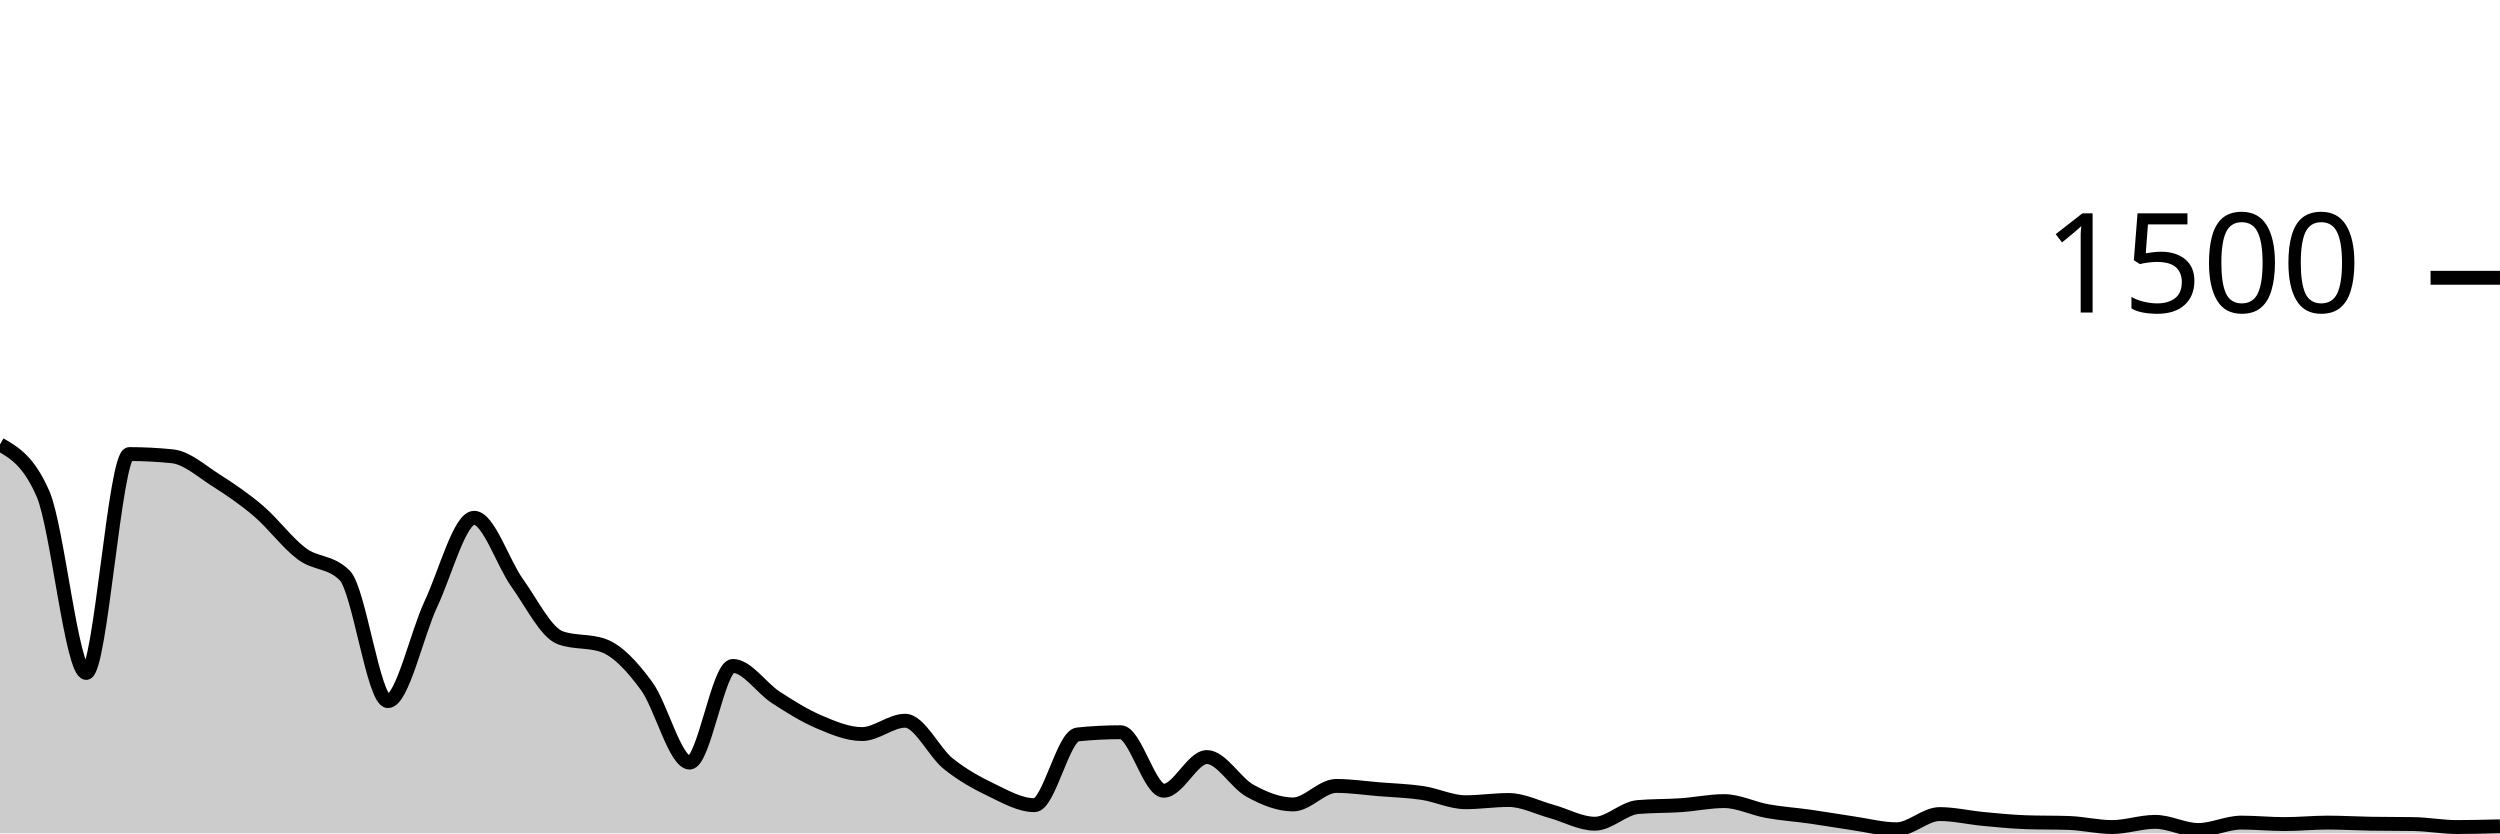
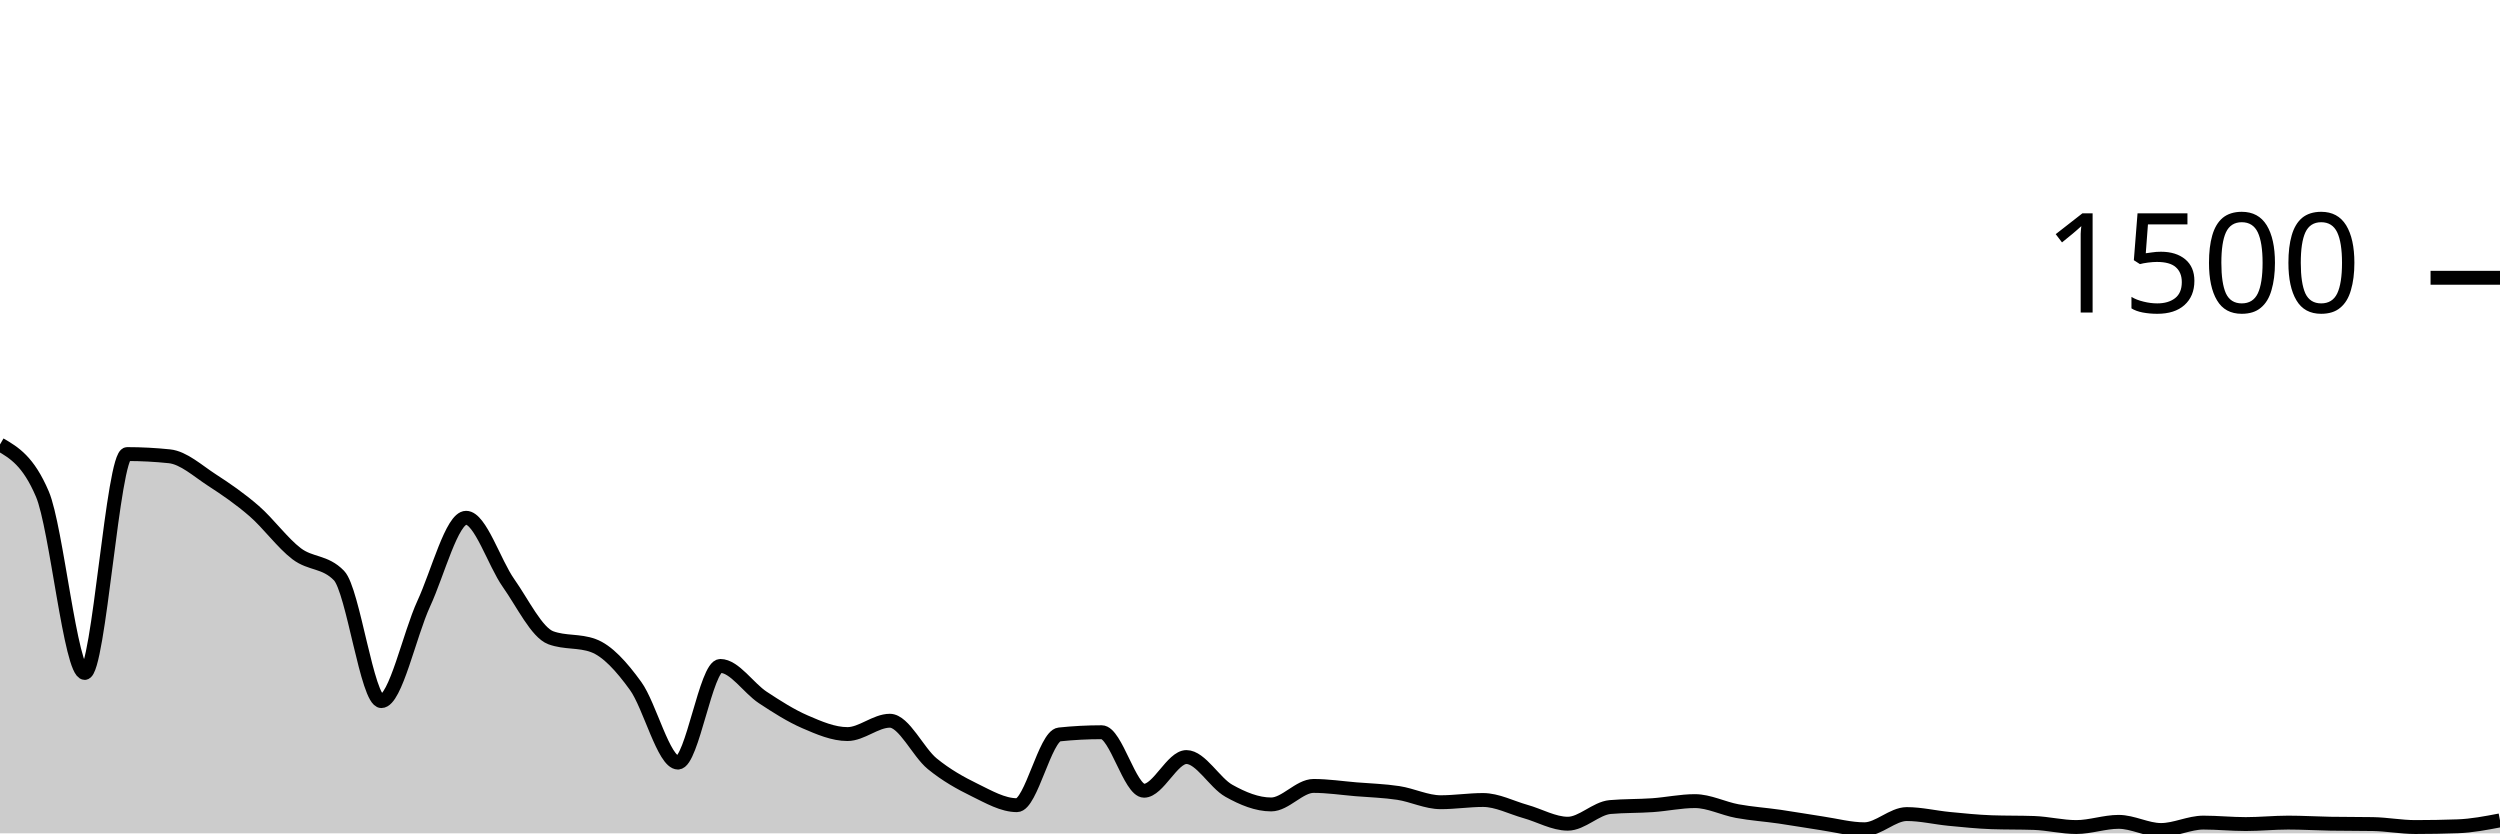
<svg xmlns="http://www.w3.org/2000/svg" viewBox="0 0 180 60">
  <g transform="translate(0,20)">
-     <path class="area" fill="rgba(0, 0, 0, 0.2)" d="M0,12C1.034,12.596,2.069,13.191,3.103,15.573C4.138,17.956,5.172,28.453,6.207,28.453C7.241,28.453,8.276,12.693,9.31,12.693C10.345,12.693,11.379,12.747,12.414,12.853C13.448,12.96,14.483,13.902,15.517,14.56C16.552,15.218,17.586,15.916,18.621,16.8C19.655,17.684,20.69,19.093,21.724,19.867C22.759,20.64,23.793,20.391,24.828,21.44C25.862,22.489,26.897,30.48,27.931,30.48C28.966,30.48,30,25.667,31.034,23.467C32.069,21.267,33.103,17.28,34.138,17.28C35.172,17.28,36.207,20.533,37.241,21.973C38.276,23.413,39.31,25.547,40.345,25.92C41.379,26.293,42.414,26.107,43.448,26.48C44.483,26.853,45.517,27.982,46.552,29.387C47.586,30.791,48.621,34.907,49.655,34.907C50.69,34.907,51.724,27.947,52.759,27.947C53.793,27.947,54.828,29.542,55.862,30.213C56.897,30.884,57.931,31.533,58.966,31.973C60,32.413,61.034,32.853,62.069,32.853C63.103,32.853,64.138,31.893,65.172,31.893C66.207,31.893,67.241,34.156,68.276,34.987C69.31,35.818,70.345,36.382,71.379,36.88C72.414,37.378,73.448,37.973,74.483,37.973C75.517,37.973,76.552,32.987,77.586,32.88C78.621,32.773,79.655,32.72,80.69,32.72C81.724,32.72,82.759,36.933,83.793,36.933C84.828,36.933,85.862,34.507,86.897,34.507C87.931,34.507,88.966,36.364,90,36.933C91.034,37.502,92.069,37.92,93.103,37.92C94.138,37.92,95.172,36.587,96.207,36.587C97.241,36.587,98.276,36.742,99.31,36.827C100.345,36.911,101.379,36.938,102.414,37.093C103.448,37.249,104.483,37.76,105.517,37.76C106.552,37.76,107.586,37.6,108.621,37.6C109.655,37.6,110.69,38.142,111.724,38.427C112.759,38.711,113.793,39.307,114.828,39.307C115.862,39.307,116.897,38.196,117.931,38.107C118.966,38.018,120,38.044,121.034,37.973C122.069,37.902,123.103,37.68,124.138,37.68C125.172,37.68,126.207,38.213,127.241,38.4C128.276,38.587,129.31,38.653,130.345,38.8C131.379,38.947,132.414,39.129,133.448,39.28C134.483,39.431,135.517,39.707,136.552,39.707C137.586,39.707,138.621,38.613,139.655,38.613C140.69,38.613,141.724,38.862,142.759,38.96C143.793,39.058,144.828,39.164,145.862,39.2C146.897,39.236,147.931,39.218,148.966,39.253C150,39.289,151.034,39.547,152.069,39.547C153.103,39.547,154.138,39.173,155.172,39.173C156.207,39.173,157.241,39.76,158.276,39.76C159.31,39.76,160.345,39.227,161.379,39.227C162.414,39.227,163.448,39.333,164.483,39.333C165.517,39.333,166.552,39.227,167.586,39.227C168.621,39.227,169.655,39.289,170.69,39.307C171.724,39.324,172.759,39.316,173.793,39.333C174.828,39.351,175.862,39.547,176.897,39.547C177.931,39.547,178.966,39.52,180,39.493L180,40C178.966,40,177.931,40,176.897,40C175.862,40,174.828,40,173.793,40C172.759,40,171.724,40,170.69,40C169.655,40,168.621,40,167.586,40C166.552,40,165.517,40,164.483,40C163.448,40,162.414,40,161.379,40C160.345,40,159.31,40,158.276,40C157.241,40,156.207,40,155.172,40C154.138,40,153.103,40,152.069,40C151.034,40,150,40,148.966,40C147.931,40,146.897,40,145.862,40C144.828,40,143.793,40,142.759,40C141.724,40,140.69,40,139.655,40C138.621,40,137.586,40,136.552,40C135.517,40,134.483,40,133.448,40C132.414,40,131.379,40,130.345,40C129.31,40,128.276,40,127.241,40C126.207,40,125.172,40,124.138,40C123.103,40,122.069,40,121.034,40C120,40,118.966,40,117.931,40C116.897,40,115.862,40,114.828,40C113.793,40,112.759,40,111.724,40C110.69,40,109.655,40,108.621,40C107.586,40,106.552,40,105.517,40C104.483,40,103.448,40,102.414,40C101.379,40,100.345,40,99.31,40C98.276,40,97.241,40,96.207,40C95.172,40,94.138,40,93.103,40C92.069,40,91.034,40,90,40C88.966,40,87.931,40,86.897,40C85.862,40,84.828,40,83.793,40C82.759,40,81.724,40,80.69,40C79.655,40,78.621,40,77.586,40C76.552,40,75.517,40,74.483,40C73.448,40,72.414,40,71.379,40C70.345,40,69.31,40,68.276,40C67.241,40,66.207,40,65.172,40C64.138,40,63.103,40,62.069,40C61.034,40,60,40,58.966,40C57.931,40,56.897,40,55.862,40C54.828,40,53.793,40,52.759,40C51.724,40,50.69,40,49.655,40C48.621,40,47.586,40,46.552,40C45.517,40,44.483,40,43.448,40C42.414,40,41.379,40,40.345,40C39.31,40,38.276,40,37.241,40C36.207,40,35.172,40,34.138,40C33.103,40,32.069,40,31.034,40C30,40,28.966,40,27.931,40C26.897,40,25.862,40,24.828,40C23.793,40,22.759,40,21.724,40C20.69,40,19.655,40,18.621,40C17.586,40,16.552,40,15.517,40C14.483,40,13.448,40,12.414,40C11.379,40,10.345,40,9.31,40C8.276,40,7.241,40,6.207,40C5.172,40,4.138,40,3.103,40C2.069,40,1.034,40,0,40Z" />
-     <path class="line" stroke="black" fill="none" d="M0,12C1.034,12.596,2.069,13.191,3.103,15.573C4.138,17.956,5.172,28.453,6.207,28.453C7.241,28.453,8.276,12.693,9.31,12.693C10.345,12.693,11.379,12.747,12.414,12.853C13.448,12.96,14.483,13.902,15.517,14.56C16.552,15.218,17.586,15.916,18.621,16.8C19.655,17.684,20.69,19.093,21.724,19.867C22.759,20.64,23.793,20.391,24.828,21.44C25.862,22.489,26.897,30.48,27.931,30.48C28.966,30.48,30,25.667,31.034,23.467C32.069,21.267,33.103,17.28,34.138,17.28C35.172,17.28,36.207,20.533,37.241,21.973C38.276,23.413,39.31,25.547,40.345,25.92C41.379,26.293,42.414,26.107,43.448,26.48C44.483,26.853,45.517,27.982,46.552,29.387C47.586,30.791,48.621,34.907,49.655,34.907C50.69,34.907,51.724,27.947,52.759,27.947C53.793,27.947,54.828,29.542,55.862,30.213C56.897,30.884,57.931,31.533,58.966,31.973C60,32.413,61.034,32.853,62.069,32.853C63.103,32.853,64.138,31.893,65.172,31.893C66.207,31.893,67.241,34.156,68.276,34.987C69.31,35.818,70.345,36.382,71.379,36.88C72.414,37.378,73.448,37.973,74.483,37.973C75.517,37.973,76.552,32.987,77.586,32.88C78.621,32.773,79.655,32.72,80.69,32.72C81.724,32.72,82.759,36.933,83.793,36.933C84.828,36.933,85.862,34.507,86.897,34.507C87.931,34.507,88.966,36.364,90,36.933C91.034,37.502,92.069,37.92,93.103,37.92C94.138,37.92,95.172,36.587,96.207,36.587C97.241,36.587,98.276,36.742,99.31,36.827C100.345,36.911,101.379,36.938,102.414,37.093C103.448,37.249,104.483,37.76,105.517,37.76C106.552,37.76,107.586,37.6,108.621,37.6C109.655,37.6,110.69,38.142,111.724,38.427C112.759,38.711,113.793,39.307,114.828,39.307C115.862,39.307,116.897,38.196,117.931,38.107C118.966,38.018,120,38.044,121.034,37.973C122.069,37.902,123.103,37.68,124.138,37.68C125.172,37.68,126.207,38.213,127.241,38.4C128.276,38.587,129.31,38.653,130.345,38.8C131.379,38.947,132.414,39.129,133.448,39.28C134.483,39.431,135.517,39.707,136.552,39.707C137.586,39.707,138.621,38.613,139.655,38.613C140.69,38.613,141.724,38.862,142.759,38.96C143.793,39.058,144.828,39.164,145.862,39.2C146.897,39.236,147.931,39.218,148.966,39.253C150,39.289,151.034,39.547,152.069,39.547C153.103,39.547,154.138,39.173,155.172,39.173C156.207,39.173,157.241,39.76,158.276,39.76C159.31,39.76,160.345,39.227,161.379,39.227C162.414,39.227,163.448,39.333,164.483,39.333C165.517,39.333,166.552,39.227,167.586,39.227C168.621,39.227,169.655,39.289,170.69,39.307C171.724,39.324,172.759,39.316,173.793,39.333C174.828,39.351,175.862,39.547,176.897,39.547C177.931,39.547,178.966,39.52,180,39.493" />
+     <path class="area" fill="rgba(0, 0, 0, 0.2)" d="M0,12C1.017,12.596,2.034,13.191,3.051,15.573C4.068,17.956,5.085,28.453,6.102,28.453C7.119,28.453,8.136,12.693,9.153,12.693C10.169,12.693,11.186,12.747,12.203,12.853C13.22,12.96,14.237,13.902,15.254,14.56C16.271,15.218,17.288,15.916,18.305,16.8C19.322,17.684,20.339,19.093,21.356,19.867C22.373,20.64,23.39,20.391,24.407,21.44C25.424,22.489,26.441,30.48,27.458,30.48C28.475,30.48,29.492,25.667,30.508,23.467C31.525,21.267,32.542,17.28,33.559,17.28C34.576,17.28,35.593,20.533,36.61,21.973C37.627,23.413,38.644,25.547,39.661,25.92C40.678,26.293,41.695,26.107,42.712,26.48C43.729,26.853,44.746,27.982,45.763,29.387C46.78,30.791,47.797,34.907,48.814,34.907C49.831,34.907,50.847,27.947,51.864,27.947C52.881,27.947,53.898,29.542,54.915,30.213C55.932,30.884,56.949,31.533,57.966,31.973C58.983,32.413,60,32.853,61.017,32.853C62.034,32.853,63.051,31.893,64.068,31.893C65.085,31.893,66.102,34.156,67.119,34.987C68.136,35.818,69.153,36.382,70.169,36.88C71.186,37.378,72.203,37.973,73.22,37.973C74.237,37.973,75.254,32.987,76.271,32.88C77.288,32.773,78.305,32.72,79.322,32.72C80.339,32.72,81.356,36.933,82.373,36.933C83.39,36.933,84.407,34.507,85.424,34.507C86.441,34.507,87.458,36.364,88.475,36.933C89.492,37.502,90.508,37.92,91.525,37.92C92.542,37.92,93.559,36.587,94.576,36.587C95.593,36.587,96.61,36.742,97.627,36.827C98.644,36.911,99.661,36.938,100.678,37.093C101.695,37.249,102.712,37.76,103.729,37.76C104.746,37.76,105.763,37.6,106.78,37.6C107.797,37.6,108.814,38.142,109.831,38.427C110.847,38.711,111.864,39.307,112.881,39.307C113.898,39.307,114.915,38.196,115.932,38.107C116.949,38.018,117.966,38.044,118.983,37.973C120,37.902,121.017,37.68,122.034,37.68C123.051,37.68,124.068,38.213,125.085,38.4C126.102,38.587,127.119,38.653,128.136,38.8C129.153,38.947,130.169,39.129,131.186,39.28C132.203,39.431,133.22,39.707,134.237,39.707C135.254,39.707,136.271,38.613,137.288,38.613C138.305,38.613,139.322,38.862,140.339,38.96C141.356,39.058,142.373,39.164,143.39,39.2C144.407,39.236,145.424,39.218,146.441,39.253C147.458,39.289,148.475,39.547,149.492,39.547C150.508,39.547,151.525,39.173,152.542,39.173C153.559,39.173,154.576,39.76,155.593,39.76C156.61,39.76,157.627,39.227,158.644,39.227C159.661,39.227,160.678,39.333,161.695,39.333C162.712,39.333,163.729,39.227,164.746,39.227C165.763,39.227,166.78,39.289,167.797,39.307C168.814,39.324,169.831,39.316,170.847,39.333C171.864,39.351,172.881,39.547,173.898,39.547C174.915,39.547,175.932,39.529,176.949,39.493C177.966,39.458,178.983,39.262,180,39.067L180,40C178.983,40,177.966,40,176.949,40C175.932,40,174.915,40,173.898,40C172.881,40,171.864,40,170.847,40C169.831,40,168.814,40,167.797,40C166.78,40,165.763,40,164.746,40C163.729,40,162.712,40,161.695,40C160.678,40,159.661,40,158.644,40C157.627,40,156.61,40,155.593,40C154.576,40,153.559,40,152.542,40C151.525,40,150.508,40,149.492,40C148.475,40,147.458,40,146.441,40C145.424,40,144.407,40,143.39,40C142.373,40,141.356,40,140.339,40C139.322,40,138.305,40,137.288,40C136.271,40,135.254,40,134.237,40C133.22,40,132.203,40,131.186,40C130.169,40,129.153,40,128.136,40C127.119,40,126.102,40,125.085,40C124.068,40,123.051,40,122.034,40C121.017,40,120,40,118.983,40C117.966,40,116.949,40,115.932,40C114.915,40,113.898,40,112.881,40C111.864,40,110.847,40,109.831,40C108.814,40,107.797,40,106.78,40C105.763,40,104.746,40,103.729,40C102.712,40,101.695,40,100.678,40C99.661,40,98.644,40,97.627,40C96.61,40,95.593,40,94.576,40C93.559,40,92.542,40,91.525,40C90.508,40,89.492,40,88.475,40C87.458,40,86.441,40,85.424,40C84.407,40,83.39,40,82.373,40C81.356,40,80.339,40,79.322,40C78.305,40,77.288,40,76.271,40C75.254,40,74.237,40,73.22,40C72.203,40,71.186,40,70.169,40C69.153,40,68.136,40,67.119,40C66.102,40,65.085,40,64.068,40C63.051,40,62.034,40,61.017,40C60,40,58.983,40,57.966,40C56.949,40,55.932,40,54.915,40C53.898,40,52.881,40,51.864,40C50.847,40,49.831,40,48.814,40C47.797,40,46.78,40,45.763,40C44.746,40,43.729,40,42.712,40C41.695,40,40.678,40,39.661,40C38.644,40,37.627,40,36.61,40C35.593,40,34.576,40,33.559,40C32.542,40,31.525,40,30.508,40C29.492,40,28.475,40,27.458,40C26.441,40,25.424,40,24.407,40C23.39,40,22.373,40,21.356,40C20.339,40,19.322,40,18.305,40C17.288,40,16.271,40,15.254,40C14.237,40,13.22,40,12.203,40C11.186,40,10.169,40,9.153,40C8.136,40,7.119,40,6.102,40C5.085,40,4.068,40,3.051,40C2.034,40,1.017,40,0,40Z" />
+     <path class="line" stroke="black" fill="none" d="M0,12C1.017,12.596,2.034,13.191,3.051,15.573C4.068,17.956,5.085,28.453,6.102,28.453C7.119,28.453,8.136,12.693,9.153,12.693C10.169,12.693,11.186,12.747,12.203,12.853C13.22,12.96,14.237,13.902,15.254,14.56C16.271,15.218,17.288,15.916,18.305,16.8C19.322,17.684,20.339,19.093,21.356,19.867C22.373,20.64,23.39,20.391,24.407,21.44C25.424,22.489,26.441,30.48,27.458,30.48C28.475,30.48,29.492,25.667,30.508,23.467C31.525,21.267,32.542,17.28,33.559,17.28C34.576,17.28,35.593,20.533,36.61,21.973C37.627,23.413,38.644,25.547,39.661,25.92C40.678,26.293,41.695,26.107,42.712,26.48C43.729,26.853,44.746,27.982,45.763,29.387C46.78,30.791,47.797,34.907,48.814,34.907C49.831,34.907,50.847,27.947,51.864,27.947C52.881,27.947,53.898,29.542,54.915,30.213C55.932,30.884,56.949,31.533,57.966,31.973C58.983,32.413,60,32.853,61.017,32.853C62.034,32.853,63.051,31.893,64.068,31.893C65.085,31.893,66.102,34.156,67.119,34.987C68.136,35.818,69.153,36.382,70.169,36.88C71.186,37.378,72.203,37.973,73.22,37.973C74.237,37.973,75.254,32.987,76.271,32.88C77.288,32.773,78.305,32.72,79.322,32.72C80.339,32.72,81.356,36.933,82.373,36.933C83.39,36.933,84.407,34.507,85.424,34.507C86.441,34.507,87.458,36.364,88.475,36.933C89.492,37.502,90.508,37.92,91.525,37.92C92.542,37.92,93.559,36.587,94.576,36.587C95.593,36.587,96.61,36.742,97.627,36.827C98.644,36.911,99.661,36.938,100.678,37.093C101.695,37.249,102.712,37.76,103.729,37.76C104.746,37.76,105.763,37.6,106.78,37.6C107.797,37.6,108.814,38.142,109.831,38.427C110.847,38.711,111.864,39.307,112.881,39.307C113.898,39.307,114.915,38.196,115.932,38.107C116.949,38.018,117.966,38.044,118.983,37.973C120,37.902,121.017,37.68,122.034,37.68C123.051,37.68,124.068,38.213,125.085,38.4C126.102,38.587,127.119,38.653,128.136,38.8C129.153,38.947,130.169,39.129,131.186,39.28C132.203,39.431,133.22,39.707,134.237,39.707C135.254,39.707,136.271,38.613,137.288,38.613C138.305,38.613,139.322,38.862,140.339,38.96C141.356,39.058,142.373,39.164,143.39,39.2C144.407,39.236,145.424,39.218,146.441,39.253C147.458,39.289,148.475,39.547,149.492,39.547C150.508,39.547,151.525,39.173,152.542,39.173C153.559,39.173,154.576,39.76,155.593,39.76C156.61,39.76,157.627,39.227,158.644,39.227C159.661,39.227,160.678,39.333,161.695,39.333C162.712,39.333,163.729,39.227,164.746,39.227C165.763,39.227,166.78,39.289,167.797,39.307C168.814,39.324,169.831,39.316,170.847,39.333C171.864,39.351,172.881,39.547,173.898,39.547C174.915,39.547,175.932,39.529,176.949,39.493C177.966,39.458,178.983,39.262,180,39.067" />
    <path class="axis-ceiling" stroke-width="1" stroke="black" fill="none" d="M175,0L180,0" />
    <text class="axis-ceiling-label" font-family="sans-serif" text-anchor="end" font-size="10px" x="170" y="2.5">1500</text>
  </g>
</svg>
